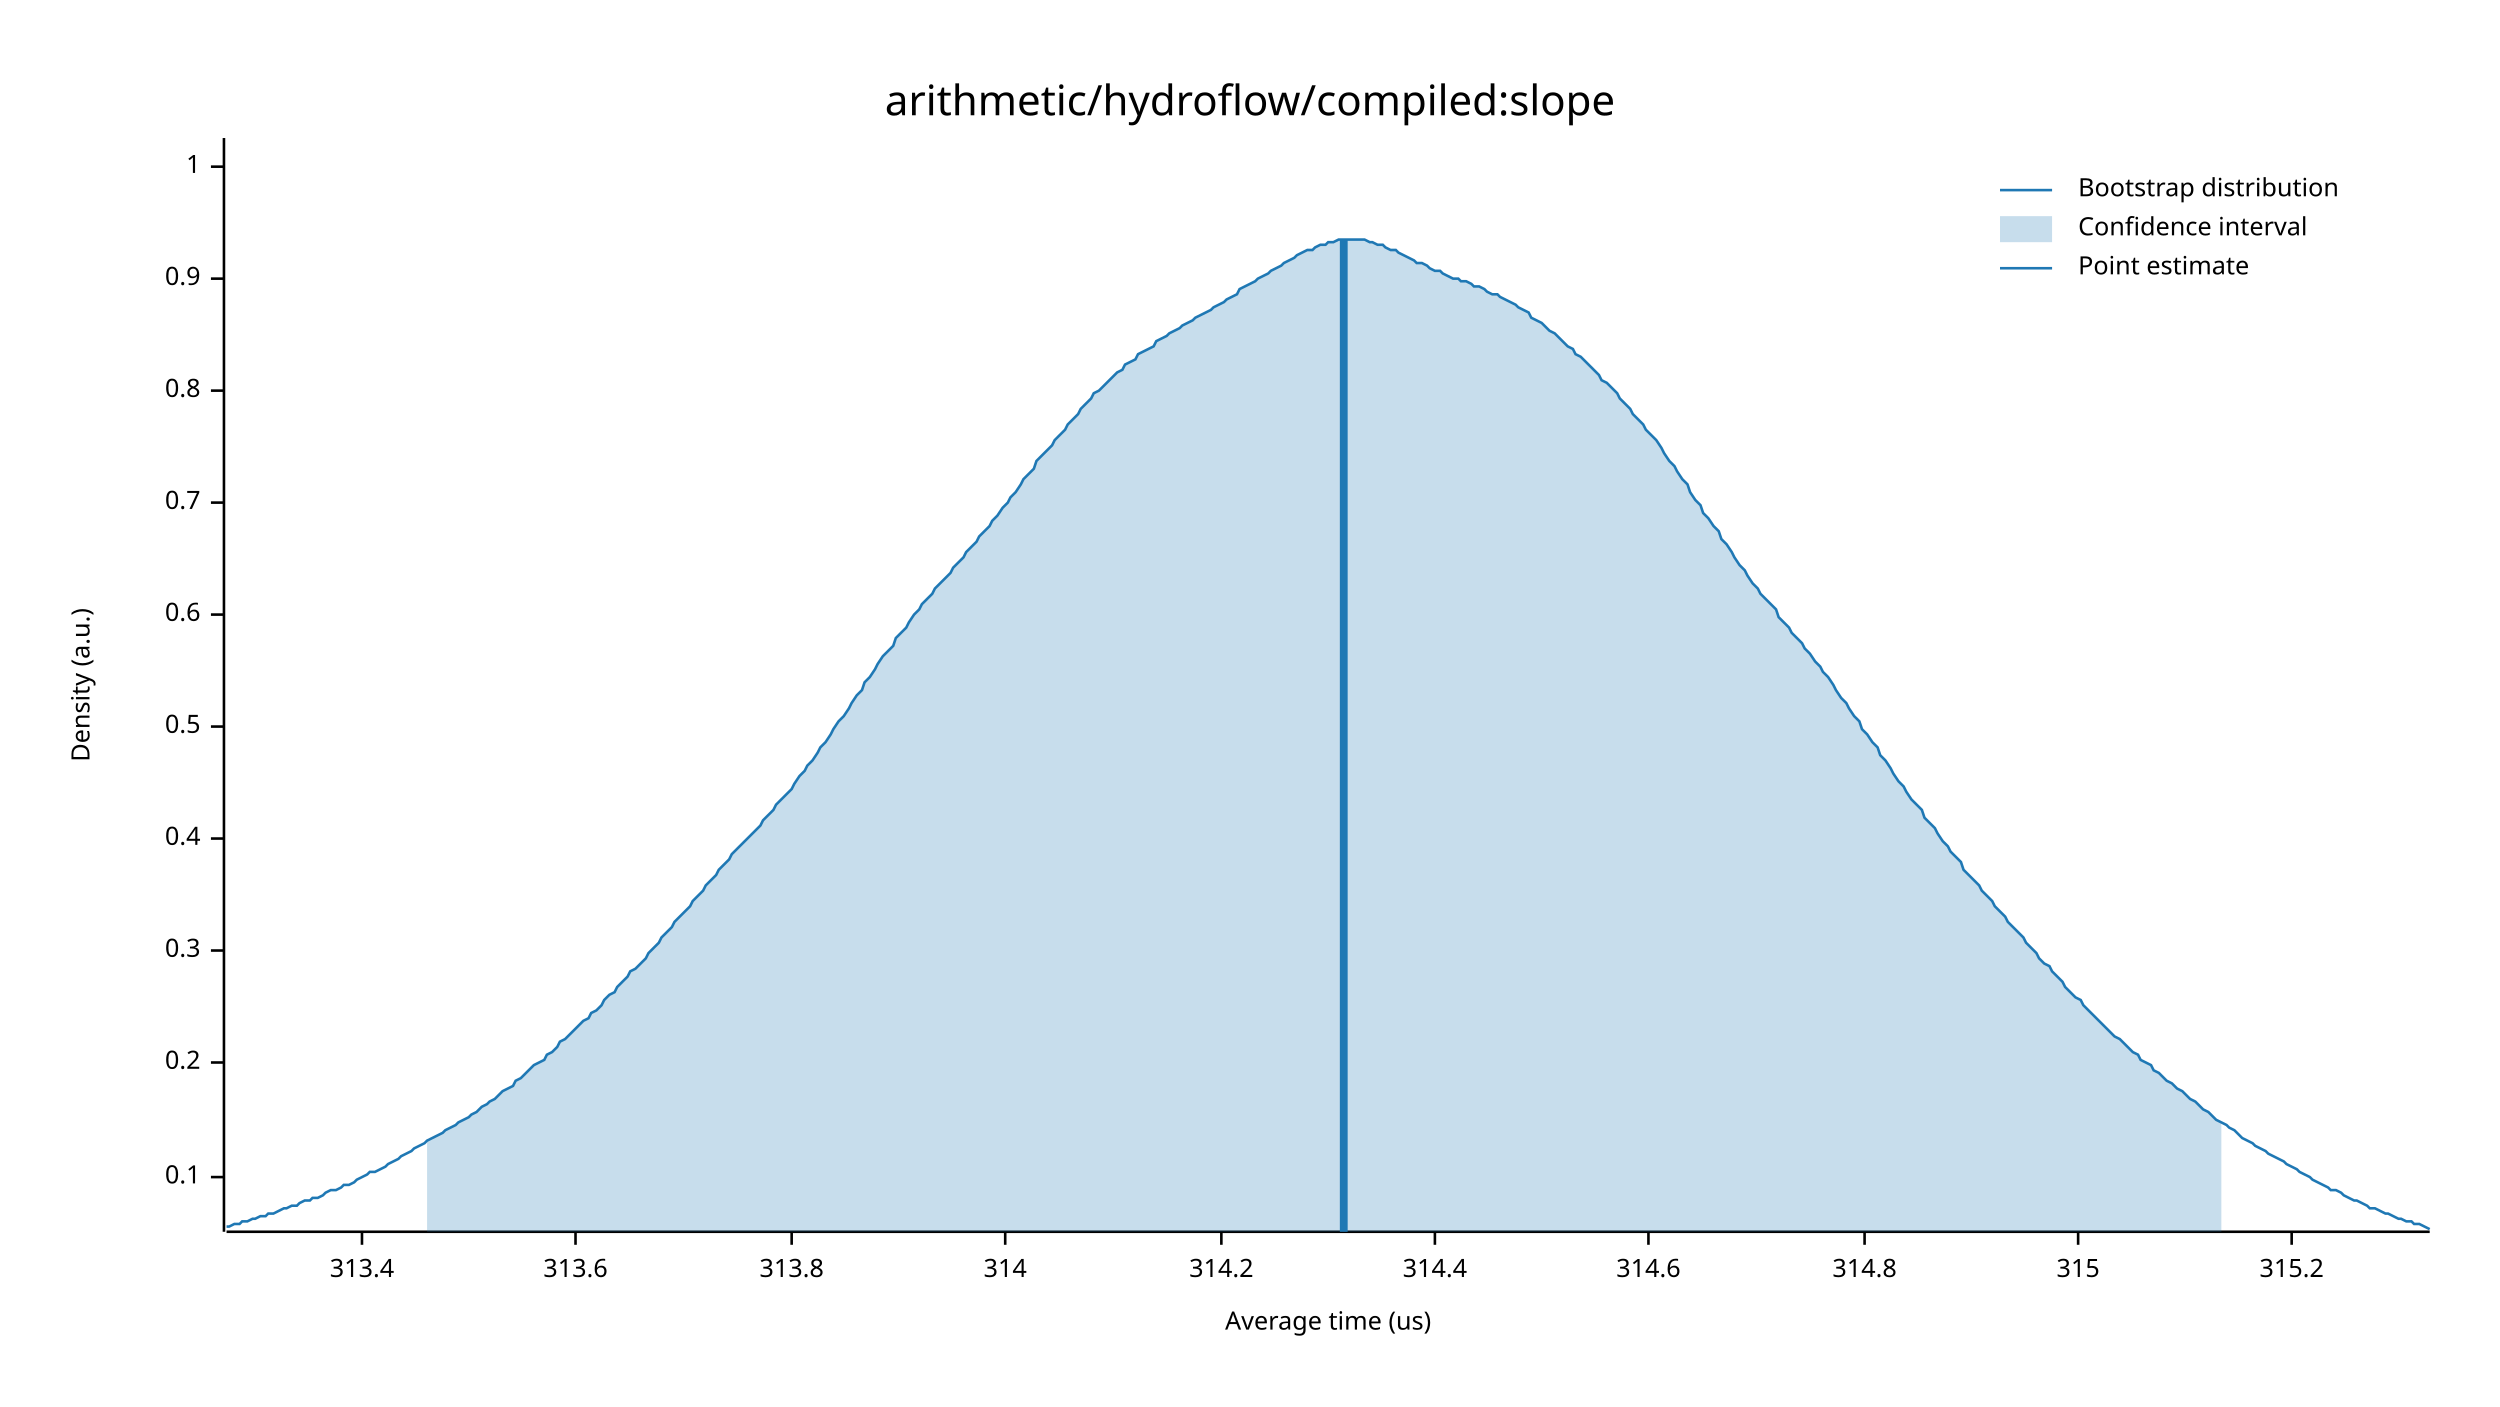
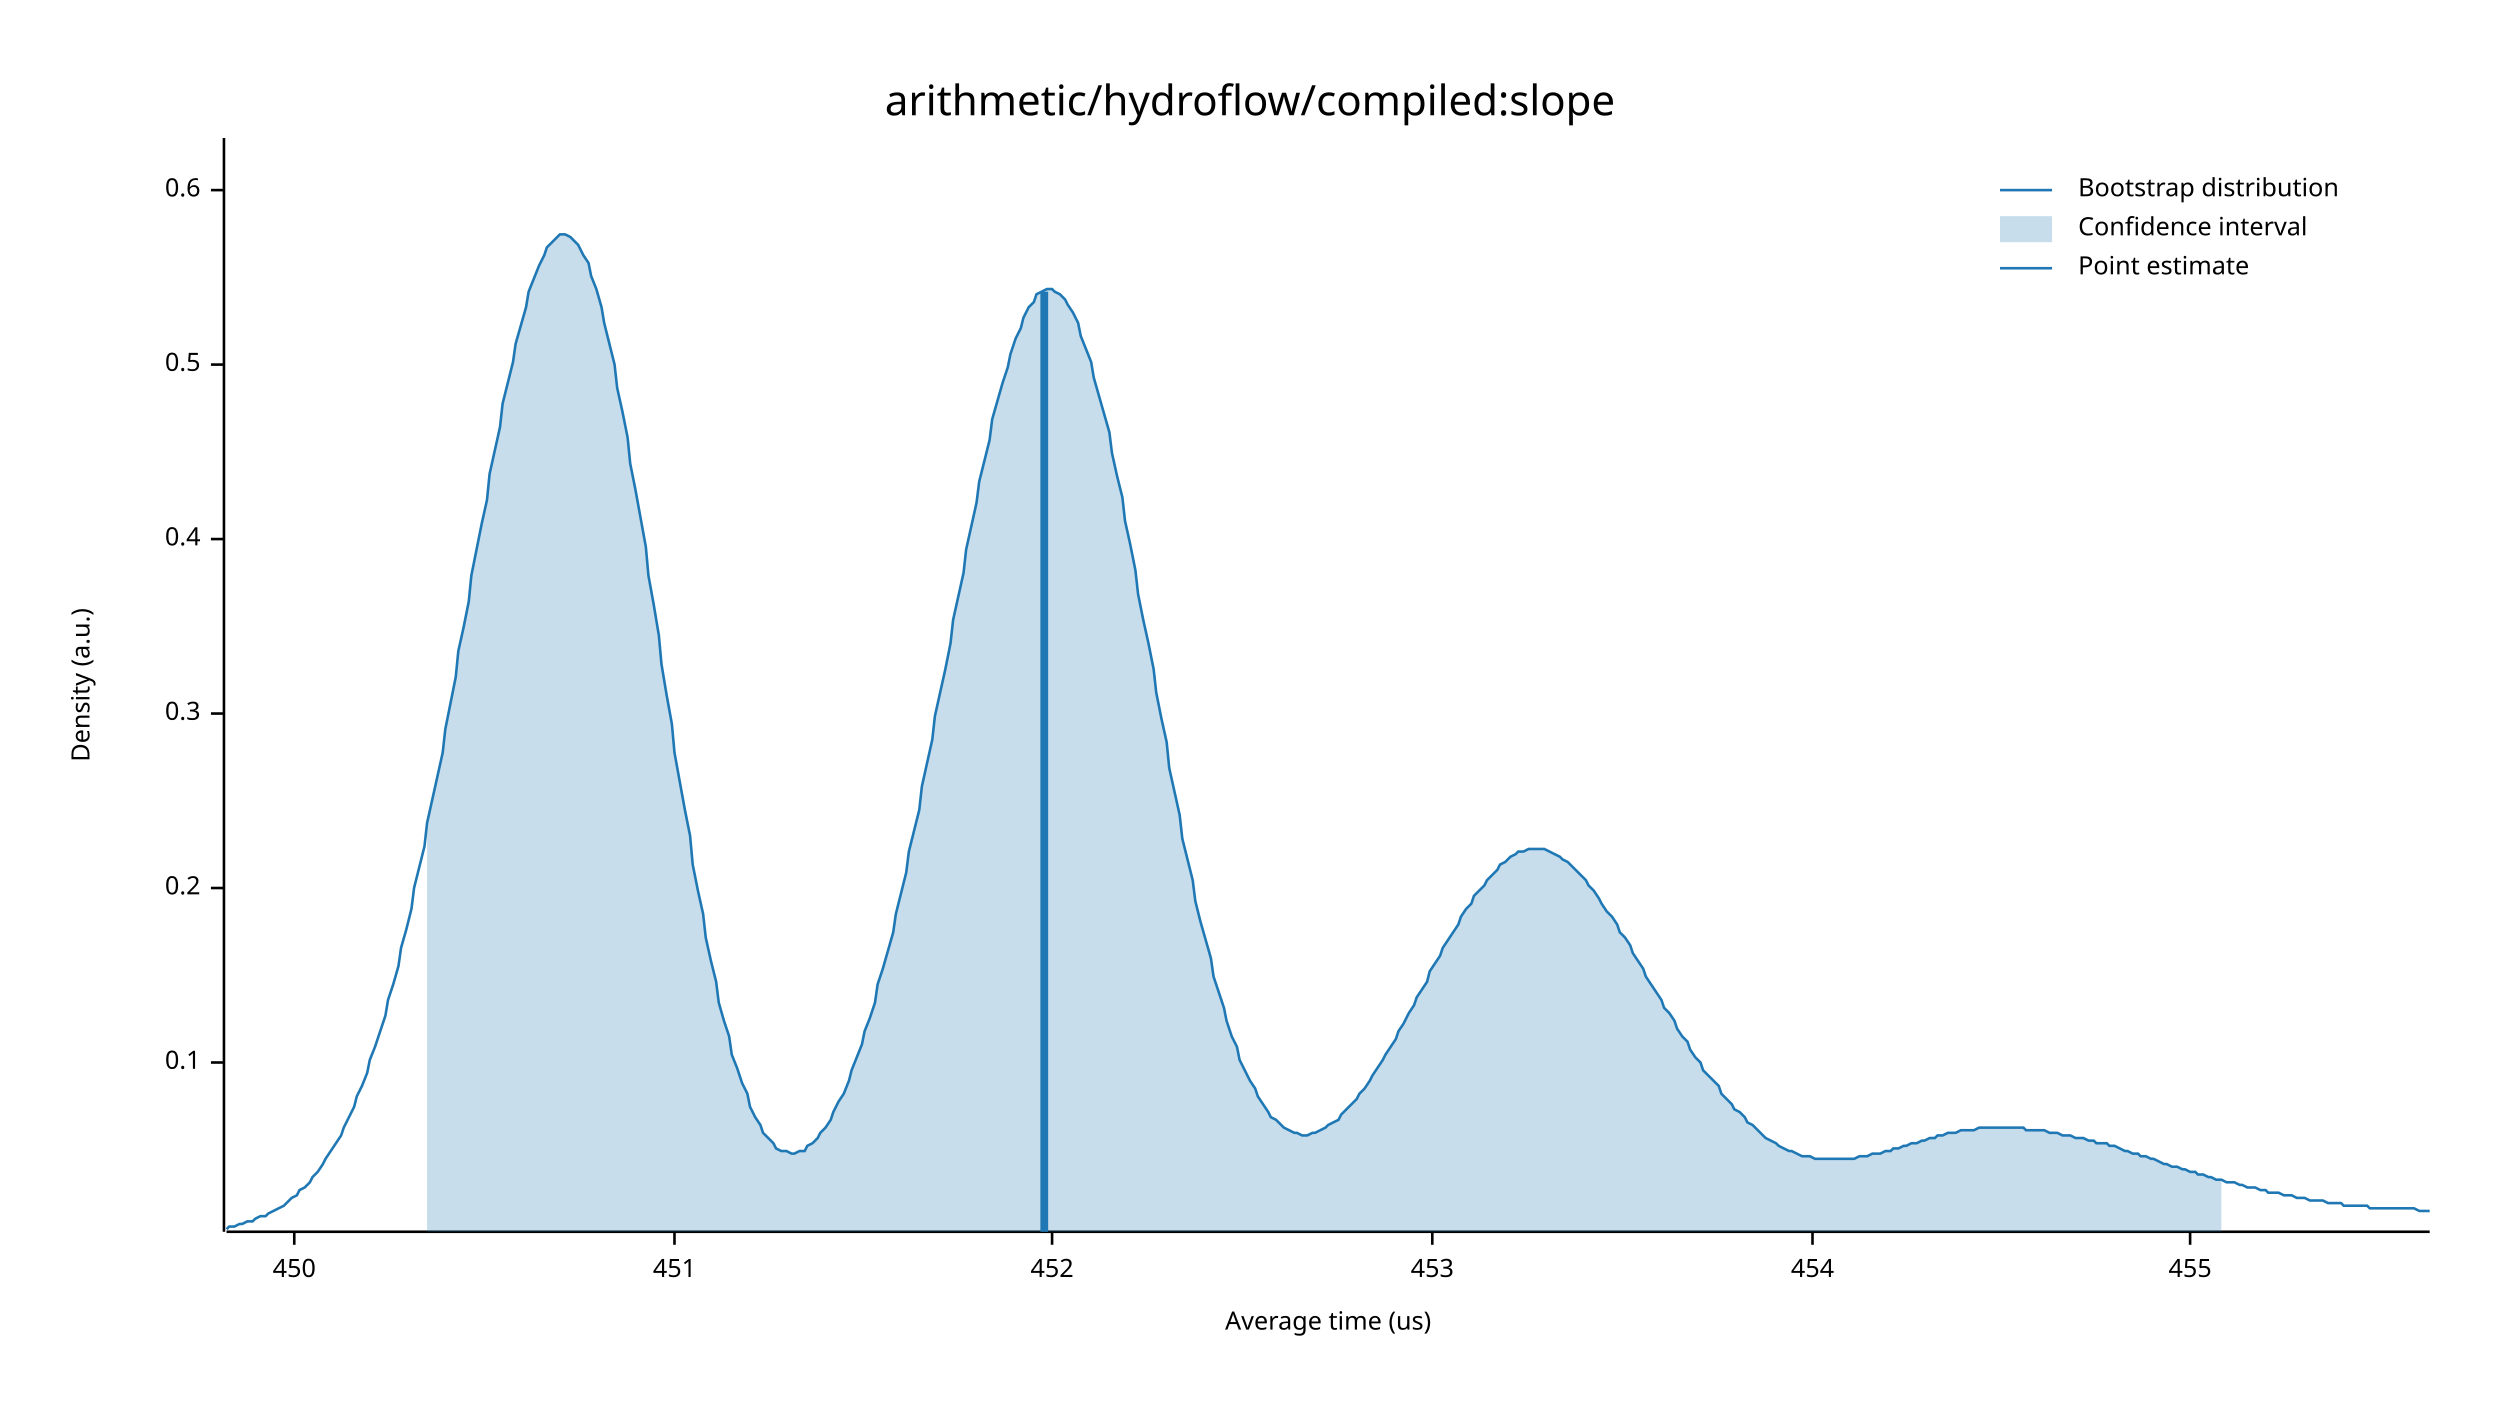
<svg xmlns="http://www.w3.org/2000/svg" width="960" height="540" viewBox="0 0 960 540">
  <text x="480" y="32" dy="0.76em" text-anchor="middle" font-family="sans-serif" font-size="16.129" opacity="1" fill="#000000">
arithmetic/hydroflow/compiled:slope
</text>
  <text x="27" y="263" dy="0.76em" text-anchor="middle" font-family="sans-serif" font-size="9.677" opacity="1" fill="#000000" transform="rotate(270, 27, 263)">
Density (a.u.)
</text>
  <text x="510" y="513" dy="-0.5ex" text-anchor="middle" font-family="sans-serif" font-size="9.677" opacity="1" fill="#000000">
Average time (us)
</text>
  <polyline fill="none" opacity="1" stroke="#000000" stroke-width="1" points="86,53 86,473 " />
-   <text x="77" y="452" dy="0.5ex" text-anchor="end" font-family="sans-serif" font-size="9.677" opacity="1" fill="#000000">
+   <text x="77" y="408" dy="0.5ex" text-anchor="end" font-family="sans-serif" font-size="9.677" opacity="1" fill="#000000">
0.1
</text>
-   <polyline fill="none" opacity="1" stroke="#000000" stroke-width="1" points="81,452 86,452 " />
-   <text x="77" y="408" dy="0.5ex" text-anchor="end" font-family="sans-serif" font-size="9.677" opacity="1" fill="#000000">
+   <polyline fill="none" opacity="1" stroke="#000000" stroke-width="1" points="81,408 86,408 " />
+   <text x="77" y="341" dy="0.5ex" text-anchor="end" font-family="sans-serif" font-size="9.677" opacity="1" fill="#000000">
0.2
</text>
-   <polyline fill="none" opacity="1" stroke="#000000" stroke-width="1" points="81,408 86,408 " />
-   <text x="77" y="365" dy="0.5ex" text-anchor="end" font-family="sans-serif" font-size="9.677" opacity="1" fill="#000000">
+   <polyline fill="none" opacity="1" stroke="#000000" stroke-width="1" points="81,341 86,341 " />
+   <text x="77" y="274" dy="0.5ex" text-anchor="end" font-family="sans-serif" font-size="9.677" opacity="1" fill="#000000">
0.3
</text>
-   <polyline fill="none" opacity="1" stroke="#000000" stroke-width="1" points="81,365 86,365 " />
-   <text x="77" y="322" dy="0.5ex" text-anchor="end" font-family="sans-serif" font-size="9.677" opacity="1" fill="#000000">
+   <polyline fill="none" opacity="1" stroke="#000000" stroke-width="1" points="81,274 86,274 " />
+   <text x="77" y="207" dy="0.5ex" text-anchor="end" font-family="sans-serif" font-size="9.677" opacity="1" fill="#000000">
0.4
</text>
-   <polyline fill="none" opacity="1" stroke="#000000" stroke-width="1" points="81,322 86,322 " />
-   <text x="77" y="279" dy="0.5ex" text-anchor="end" font-family="sans-serif" font-size="9.677" opacity="1" fill="#000000">
+   <polyline fill="none" opacity="1" stroke="#000000" stroke-width="1" points="81,207 86,207 " />
+   <text x="77" y="140" dy="0.5ex" text-anchor="end" font-family="sans-serif" font-size="9.677" opacity="1" fill="#000000">
0.5
</text>
-   <polyline fill="none" opacity="1" stroke="#000000" stroke-width="1" points="81,279 86,279 " />
-   <text x="77" y="236" dy="0.5ex" text-anchor="end" font-family="sans-serif" font-size="9.677" opacity="1" fill="#000000">
+   <polyline fill="none" opacity="1" stroke="#000000" stroke-width="1" points="81,140 86,140 " />
+   <text x="77" y="73" dy="0.5ex" text-anchor="end" font-family="sans-serif" font-size="9.677" opacity="1" fill="#000000">
0.6
</text>
-   <polyline fill="none" opacity="1" stroke="#000000" stroke-width="1" points="81,236 86,236 " />
-   <text x="77" y="193" dy="0.5ex" text-anchor="end" font-family="sans-serif" font-size="9.677" opacity="1" fill="#000000">
- 0.7
+   <polyline fill="none" opacity="1" stroke="#000000" stroke-width="1" points="81,73 86,73 " />
+   <polyline fill="none" opacity="1" stroke="#000000" stroke-width="1" points="87,473 933,473 " />
+   <text x="113" y="483" dy="0.76em" text-anchor="middle" font-family="sans-serif" font-size="9.677" opacity="1" fill="#000000">
+ 450
</text>
-   <polyline fill="none" opacity="1" stroke="#000000" stroke-width="1" points="81,193 86,193 " />
-   <text x="77" y="150" dy="0.5ex" text-anchor="end" font-family="sans-serif" font-size="9.677" opacity="1" fill="#000000">
- 0.8
+   <polyline fill="none" opacity="1" stroke="#000000" stroke-width="1" points="113,473 113,478 " />
+   <text x="259" y="483" dy="0.76em" text-anchor="middle" font-family="sans-serif" font-size="9.677" opacity="1" fill="#000000">
+ 451
</text>
-   <polyline fill="none" opacity="1" stroke="#000000" stroke-width="1" points="81,150 86,150 " />
-   <text x="77" y="107" dy="0.5ex" text-anchor="end" font-family="sans-serif" font-size="9.677" opacity="1" fill="#000000">
- 0.9
+   <polyline fill="none" opacity="1" stroke="#000000" stroke-width="1" points="259,473 259,478 " />
+   <text x="404" y="483" dy="0.76em" text-anchor="middle" font-family="sans-serif" font-size="9.677" opacity="1" fill="#000000">
+ 452
</text>
-   <polyline fill="none" opacity="1" stroke="#000000" stroke-width="1" points="81,107 86,107 " />
-   <text x="77" y="64" dy="0.5ex" text-anchor="end" font-family="sans-serif" font-size="9.677" opacity="1" fill="#000000">
- 1
+   <polyline fill="none" opacity="1" stroke="#000000" stroke-width="1" points="404,473 404,478 " />
+   <text x="550" y="483" dy="0.76em" text-anchor="middle" font-family="sans-serif" font-size="9.677" opacity="1" fill="#000000">
+ 453
</text>
-   <polyline fill="none" opacity="1" stroke="#000000" stroke-width="1" points="81,64 86,64 " />
-   <polyline fill="none" opacity="1" stroke="#000000" stroke-width="1" points="87,473 933,473 " />
-   <text x="139" y="483" dy="0.76em" text-anchor="middle" font-family="sans-serif" font-size="9.677" opacity="1" fill="#000000">
- 313.4
+   <polyline fill="none" opacity="1" stroke="#000000" stroke-width="1" points="550,473 550,478 " />
+   <text x="696" y="483" dy="0.76em" text-anchor="middle" font-family="sans-serif" font-size="9.677" opacity="1" fill="#000000">
+ 454
</text>
-   <polyline fill="none" opacity="1" stroke="#000000" stroke-width="1" points="139,473 139,478 " />
-   <text x="221" y="483" dy="0.76em" text-anchor="middle" font-family="sans-serif" font-size="9.677" opacity="1" fill="#000000">
- 313.6
+   <polyline fill="none" opacity="1" stroke="#000000" stroke-width="1" points="696,473 696,478 " />
+   <text x="841" y="483" dy="0.76em" text-anchor="middle" font-family="sans-serif" font-size="9.677" opacity="1" fill="#000000">
+ 455
</text>
-   <polyline fill="none" opacity="1" stroke="#000000" stroke-width="1" points="221,473 221,478 " />
-   <text x="304" y="483" dy="0.76em" text-anchor="middle" font-family="sans-serif" font-size="9.677" opacity="1" fill="#000000">
- 313.8
- </text>
-   <polyline fill="none" opacity="1" stroke="#000000" stroke-width="1" points="304,473 304,478 " />
-   <text x="386" y="483" dy="0.76em" text-anchor="middle" font-family="sans-serif" font-size="9.677" opacity="1" fill="#000000">
- 314
- </text>
-   <polyline fill="none" opacity="1" stroke="#000000" stroke-width="1" points="386,473 386,478 " />
-   <text x="469" y="483" dy="0.76em" text-anchor="middle" font-family="sans-serif" font-size="9.677" opacity="1" fill="#000000">
- 314.2
- </text>
-   <polyline fill="none" opacity="1" stroke="#000000" stroke-width="1" points="469,473 469,478 " />
-   <text x="551" y="483" dy="0.76em" text-anchor="middle" font-family="sans-serif" font-size="9.677" opacity="1" fill="#000000">
- 314.4
- </text>
-   <polyline fill="none" opacity="1" stroke="#000000" stroke-width="1" points="551,473 551,478 " />
-   <text x="633" y="483" dy="0.76em" text-anchor="middle" font-family="sans-serif" font-size="9.677" opacity="1" fill="#000000">
- 314.6
- </text>
-   <polyline fill="none" opacity="1" stroke="#000000" stroke-width="1" points="633,473 633,478 " />
-   <text x="716" y="483" dy="0.76em" text-anchor="middle" font-family="sans-serif" font-size="9.677" opacity="1" fill="#000000">
- 314.8
- </text>
-   <polyline fill="none" opacity="1" stroke="#000000" stroke-width="1" points="716,473 716,478 " />
-   <text x="798" y="483" dy="0.76em" text-anchor="middle" font-family="sans-serif" font-size="9.677" opacity="1" fill="#000000">
- 315
- </text>
-   <polyline fill="none" opacity="1" stroke="#000000" stroke-width="1" points="798,473 798,478 " />
-   <text x="880" y="483" dy="0.76em" text-anchor="middle" font-family="sans-serif" font-size="9.677" opacity="1" fill="#000000">
- 315.2
- </text>
-   <polyline fill="none" opacity="1" stroke="#000000" stroke-width="1" points="880,473 880,478 " />
-   <polyline fill="none" opacity="1" stroke="#1F78B4" stroke-width="1" points="87,471 88,471 90,470 92,470 93,469 95,469 97,468 98,468 100,467 102,467 103,466 105,466 107,465 109,464 110,464 112,463 114,463 115,462 117,461 119,461 120,460 122,460 124,459 125,458 127,457 129,457 131,456 132,455 134,455 136,454 137,453 139,452 141,451 142,450 144,450 146,449 148,448 149,447 151,446 153,445 154,444 156,443 158,442 159,441 161,440 163,439 164,438 166,437 168,436 170,435 171,434 173,433 175,432 176,431 178,430 180,429 181,428 183,427 185,425 187,424 188,423 190,422 192,420 193,419 195,418 197,417 198,415 200,414 202,412 203,411 205,409 207,408 209,407 210,405 212,404 214,402 215,400 217,399 219,397 220,396 222,394 224,392 226,391 227,389 229,388 231,386 232,384 234,382 236,381 237,379 239,377 241,375 242,373 244,372 246,370 248,368 249,366 251,364 253,362 254,360 256,358 258,356 259,354 261,352 263,350 265,348 266,346 268,344 270,342 271,340 273,338 275,336 276,334 278,332 280,330 281,328 283,326 285,324 287,322 288,321 290,319 292,317 293,315 295,313 297,311 298,309 300,307 302,305 304,303 305,301 307,298 309,296 310,294 312,292 314,289 315,287 317,285 319,282 320,280 322,277 324,275 326,272 327,270 329,267 331,265 332,262 334,260 336,257 337,255 339,252 341,250 343,248 344,245 346,243 348,241 349,239 351,236 353,234 354,232 356,230 358,228 359,226 361,224 363,222 365,220 366,218 368,216 370,214 371,212 373,210 375,208 376,206 378,204 380,202 381,200 383,198 385,195 387,193 388,191 390,189 392,186 393,184 395,182 397,180 398,177 400,175 402,173 404,171 405,169 407,167 409,165 410,163 412,161 414,159 415,157 417,155 419,153 420,151 422,150 424,148 426,146 427,145 429,143 431,142 432,140 434,139 436,138 437,136 439,135 441,134 443,133 444,131 446,130 448,129 449,128 451,127 453,126 454,125 456,124 458,123 459,122 461,121 463,120 465,119 466,118 468,117 470,116 471,115 473,114 475,113 476,111 478,110 480,109 482,108 483,107 485,106 487,105 488,104 490,103 492,102 493,101 495,100 497,99 498,98 500,97 502,96 504,96 505,95 507,94 509,94 510,93 512,93 514,92 515,92 517,92 519,92 521,92 522,92 524,92 526,93 527,93 529,94 531,94 532,95 534,96 536,96 537,97 539,98 541,99 543,100 544,101 546,101 548,102 549,103 551,104 553,104 554,105 556,106 558,107 560,107 561,108 563,108 565,109 566,110 568,110 570,111 571,112 573,113 575,113 576,114 578,115 580,116 582,117 583,118 585,119 587,120 588,122 590,123 592,124 593,125 595,127 597,128 599,130 600,131 602,133 604,134 605,136 607,137 609,139 610,140 612,142 614,144 615,146 617,147 619,149 621,151 622,153 624,155 626,157 627,159 629,161 631,163 632,165 634,167 636,169 638,172 639,174 641,177 643,179 644,181 646,184 648,186 649,189 651,192 653,194 654,197 656,199 658,202 660,204 661,207 663,209 665,212 666,214 668,217 670,219 671,221 673,224 675,226 676,228 678,230 680,232 682,234 683,237 685,239 687,241 688,243 690,245 692,247 693,249 695,251 697,254 699,256 700,258 702,260 704,263 705,265 707,268 709,270 710,272 712,275 714,277 715,280 717,282 719,285 721,287 722,290 724,292 726,295 727,297 729,300 731,302 732,304 734,307 736,309 738,311 739,314 741,316 743,318 744,320 746,323 748,325 749,327 751,329 753,331 754,334 756,336 758,338 760,340 761,342 763,344 765,346 766,348 768,350 770,352 771,354 773,356 775,358 777,360 778,362 780,364 782,366 783,368 785,370 787,371 788,373 790,375 792,377 793,379 795,381 797,383 799,384 800,386 802,388 804,390 805,391 807,393 809,395 810,396 812,398 814,399 816,401 817,402 819,404 821,405 822,407 824,408 826,409 827,411 829,412 831,414 832,415 834,416 836,418 838,419 839,420 841,422 843,423 844,424 846,426 848,427 849,428 851,430 853,431 855,432 856,433 858,434 860,436 861,437 863,438 865,439 866,440 868,441 870,442 871,443 873,444 875,445 877,446 878,447 880,448 882,449 883,450 885,451 887,452 888,453 890,454 892,455 894,456 895,457 897,457 899,458 900,459 902,460 904,461 905,461 907,462 909,463 910,464 912,464 914,465 916,466 917,466 919,467 921,468 922,468 924,469 926,469 927,470 929,470 931,471 933,472 " />
-   <polygon opacity="0.25" fill="#1F78B4" points="164,438 166,437 168,436 170,435 171,434 173,433 175,432 176,431 178,430 180,429 181,428 183,427 185,425 187,424 188,423 190,422 192,420 193,419 195,418 197,417 198,415 200,414 202,412 203,411 205,409 207,408 209,407 210,405 212,404 214,402 215,400 217,399 219,397 220,396 222,394 224,392 226,391 227,389 229,388 231,386 232,384 234,382 236,381 237,379 239,377 241,375 242,373 244,372 246,370 248,368 249,366 251,364 253,362 254,360 256,358 258,356 259,354 261,352 263,350 265,348 266,346 268,344 270,342 271,340 273,338 275,336 276,334 278,332 280,330 281,328 283,326 285,324 287,322 288,321 290,319 292,317 293,315 295,313 297,311 298,309 300,307 302,305 304,303 305,301 307,298 309,296 310,294 312,292 314,289 315,287 317,285 319,282 320,280 322,277 324,275 326,272 327,270 329,267 331,265 332,262 334,260 336,257 337,255 339,252 341,250 343,248 344,245 346,243 348,241 349,239 351,236 353,234 354,232 356,230 358,228 359,226 361,224 363,222 365,220 366,218 368,216 370,214 371,212 373,210 375,208 376,206 378,204 380,202 381,200 383,198 385,195 387,193 388,191 390,189 392,186 393,184 395,182 397,180 398,177 400,175 402,173 404,171 405,169 407,167 409,165 410,163 412,161 414,159 415,157 417,155 419,153 420,151 422,150 424,148 426,146 427,145 429,143 431,142 432,140 434,139 436,138 437,136 439,135 441,134 443,133 444,131 446,130 448,129 449,128 451,127 453,126 454,125 456,124 458,123 459,122 461,121 463,120 465,119 466,118 468,117 470,116 471,115 473,114 475,113 476,111 478,110 480,109 482,108 483,107 485,106 487,105 488,104 490,103 492,102 493,101 495,100 497,99 498,98 500,97 502,96 504,96 505,95 507,94 509,94 510,93 512,93 514,92 515,92 517,92 519,92 521,92 522,92 524,92 526,93 527,93 529,94 531,94 532,95 534,96 536,96 537,97 539,98 541,99 543,100 544,101 546,101 548,102 549,103 551,104 553,104 554,105 556,106 558,107 560,107 561,108 563,108 565,109 566,110 568,110 570,111 571,112 573,113 575,113 576,114 578,115 580,116 582,117 583,118 585,119 587,120 588,122 590,123 592,124 593,125 595,127 597,128 599,130 600,131 602,133 604,134 605,136 607,137 609,139 610,140 612,142 614,144 615,146 617,147 619,149 621,151 622,153 624,155 626,157 627,159 629,161 631,163 632,165 634,167 636,169 638,172 639,174 641,177 643,179 644,181 646,184 648,186 649,189 651,192 653,194 654,197 656,199 658,202 660,204 661,207 663,209 665,212 666,214 668,217 670,219 671,221 673,224 675,226 676,228 678,230 680,232 682,234 683,237 685,239 687,241 688,243 690,245 692,247 693,249 695,251 697,254 699,256 700,258 702,260 704,263 705,265 707,268 709,270 710,272 712,275 714,277 715,280 717,282 719,285 721,287 722,290 724,292 726,295 727,297 729,300 731,302 732,304 734,307 736,309 738,311 739,314 741,316 743,318 744,320 746,323 748,325 749,327 751,329 753,331 754,334 756,336 758,338 760,340 761,342 763,344 765,346 766,348 768,350 770,352 771,354 773,356 775,358 777,360 778,362 780,364 782,366 783,368 785,370 787,371 788,373 790,375 792,377 793,379 795,381 797,383 799,384 800,386 802,388 804,390 805,391 807,393 809,395 810,396 812,398 814,399 816,401 817,402 819,404 821,405 822,407 824,408 826,409 827,411 829,412 831,414 832,415 834,416 836,418 838,419 839,420 841,422 843,423 844,424 846,426 848,427 849,428 851,430 853,431 853,473 164,473 " />
-   <polyline fill="none" opacity="1" stroke="#1F78B4" stroke-width="3" points="516,473 516,92 " />
+   <polyline fill="none" opacity="1" stroke="#000000" stroke-width="1" points="841,473 841,478 " />
+   <polyline fill="none" opacity="1" stroke="#1F78B4" stroke-width="1" points="87,472 88,471 90,471 92,470 93,470 95,469 97,469 98,468 100,467 102,467 103,466 105,465 107,464 109,463 110,462 112,460 114,459 115,457 117,456 119,454 120,452 122,450 124,447 125,445 127,442 129,439 131,436 132,433 134,429 136,425 137,421 139,417 141,412 142,407 144,402 146,396 148,390 149,384 151,378 153,371 154,364 156,357 158,349 159,341 161,333 163,325 164,316 166,307 168,298 170,289 171,280 173,270 175,260 176,250 178,241 180,231 181,221 183,211 185,201 187,192 188,182 190,173 192,164 193,155 195,147 197,139 198,132 200,125 202,118 203,112 205,107 207,102 209,98 210,95 212,93 214,91 215,90 217,90 219,91 220,92 222,94 224,98 226,101 227,106 229,111 231,118 232,124 234,132 236,140 237,149 239,158 241,168 242,178 244,188 246,199 248,210 249,221 251,232 253,244 254,255 256,267 258,278 259,289 261,300 263,311 265,321 266,332 268,342 270,351 271,360 273,369 275,377 276,385 278,392 280,398 281,405 283,410 285,416 287,420 288,425 290,429 292,432 293,435 295,437 297,439 298,441 300,442 302,442 304,443 305,443 307,442 309,442 310,440 312,439 314,437 315,435 317,433 319,430 320,427 322,423 324,420 326,415 327,411 329,406 331,401 332,396 334,391 336,385 337,378 339,372 341,365 343,358 344,351 346,343 348,335 349,327 351,319 353,311 354,302 356,293 358,284 359,275 361,266 363,257 365,247 366,238 368,229 370,220 371,211 373,202 375,193 376,185 378,177 380,169 381,161 383,154 385,147 387,141 388,136 390,130 392,126 393,122 395,118 397,116 398,113 400,112 402,111 404,111 405,112 407,113 409,115 410,117 412,120 414,124 415,129 417,134 419,139 420,145 422,152 424,159 426,166 427,174 429,183 431,191 432,200 434,209 436,219 437,228 439,238 441,247 443,257 444,266 446,276 448,285 449,295 451,304 453,313 454,322 456,330 458,338 459,346 461,354 463,361 465,368 466,375 468,381 470,387 471,392 473,398 475,402 476,407 478,411 480,415 482,418 483,421 485,424 487,427 488,429 490,430 492,432 493,433 495,434 497,435 498,435 500,436 502,436 504,435 505,435 507,434 509,433 510,432 512,431 514,430 515,428 517,426 519,424 521,422 522,420 524,418 526,415 527,413 529,410 531,407 532,405 534,402 536,399 537,396 539,393 541,389 543,386 544,383 546,380 548,377 549,373 551,370 553,367 554,364 556,361 558,358 560,355 561,352 563,349 565,347 566,344 568,342 570,340 571,338 573,336 575,334 576,332 578,331 580,329 582,328 583,327 585,327 587,326 588,326 590,326 592,326 593,326 595,327 597,328 599,329 600,330 602,331 604,333 605,334 607,336 609,338 610,340 612,342 614,345 615,347 617,350 619,352 621,355 622,358 624,360 626,363 627,366 629,369 631,372 632,375 634,378 636,381 638,384 639,387 641,389 643,392 644,395 646,398 648,400 649,403 651,406 653,408 654,411 656,413 658,415 660,417 661,420 663,422 665,424 666,426 668,427 670,429 671,431 673,432 675,434 676,435 678,437 680,438 682,439 683,440 685,441 687,442 688,442 690,443 692,444 693,444 695,444 697,445 699,445 700,445 702,445 704,445 705,445 707,445 709,445 710,445 712,445 714,444 715,444 717,444 719,443 721,443 722,443 724,442 726,442 727,441 729,441 731,440 732,440 734,439 736,439 738,438 739,438 741,437 743,437 744,436 746,436 748,435 749,435 751,435 753,434 754,434 756,434 758,434 760,433 761,433 763,433 765,433 766,433 768,433 770,433 771,433 773,433 775,433 777,433 778,434 780,434 782,434 783,434 785,434 787,435 788,435 790,435 792,436 793,436 795,436 797,437 799,437 800,437 802,438 804,438 805,439 807,439 809,439 810,440 812,440 814,441 816,442 817,442 819,443 821,443 822,444 824,444 826,445 827,445 829,446 831,447 832,447 834,448 836,448 838,449 839,449 841,450 843,450 844,451 846,451 848,452 849,452 851,453 853,453 855,454 856,454 858,454 860,455 861,455 863,456 865,456 866,456 868,457 870,457 871,458 873,458 875,458 877,459 878,459 880,459 882,460 883,460 885,460 887,461 888,461 890,461 892,461 894,462 895,462 897,462 899,462 900,463 902,463 904,463 905,463 907,463 909,463 910,464 912,464 914,464 916,464 917,464 919,464 921,464 922,464 924,464 926,464 927,464 929,465 931,465 933,465 " />
+   <polygon opacity="0.25" fill="#1F78B4" points="164,316 166,307 168,298 170,289 171,280 173,270 175,260 176,250 178,241 180,231 181,221 183,211 185,201 187,192 188,182 190,173 192,164 193,155 195,147 197,139 198,132 200,125 202,118 203,112 205,107 207,102 209,98 210,95 212,93 214,91 215,90 217,90 219,91 220,92 222,94 224,98 226,101 227,106 229,111 231,118 232,124 234,132 236,140 237,149 239,158 241,168 242,178 244,188 246,199 248,210 249,221 251,232 253,244 254,255 256,267 258,278 259,289 261,300 263,311 265,321 266,332 268,342 270,351 271,360 273,369 275,377 276,385 278,392 280,398 281,405 283,410 285,416 287,420 288,425 290,429 292,432 293,435 295,437 297,439 298,441 300,442 302,442 304,443 305,443 307,442 309,442 310,440 312,439 314,437 315,435 317,433 319,430 320,427 322,423 324,420 326,415 327,411 329,406 331,401 332,396 334,391 336,385 337,378 339,372 341,365 343,358 344,351 346,343 348,335 349,327 351,319 353,311 354,302 356,293 358,284 359,275 361,266 363,257 365,247 366,238 368,229 370,220 371,211 373,202 375,193 376,185 378,177 380,169 381,161 383,154 385,147 387,141 388,136 390,130 392,126 393,122 395,118 397,116 398,113 400,112 402,111 404,111 405,112 407,113 409,115 410,117 412,120 414,124 415,129 417,134 419,139 420,145 422,152 424,159 426,166 427,174 429,183 431,191 432,200 434,209 436,219 437,228 439,238 441,247 443,257 444,266 446,276 448,285 449,295 451,304 453,313 454,322 456,330 458,338 459,346 461,354 463,361 465,368 466,375 468,381 470,387 471,392 473,398 475,402 476,407 478,411 480,415 482,418 483,421 485,424 487,427 488,429 490,430 492,432 493,433 495,434 497,435 498,435 500,436 502,436 504,435 505,435 507,434 509,433 510,432 512,431 514,430 515,428 517,426 519,424 521,422 522,420 524,418 526,415 527,413 529,410 531,407 532,405 534,402 536,399 537,396 539,393 541,389 543,386 544,383 546,380 548,377 549,373 551,370 553,367 554,364 556,361 558,358 560,355 561,352 563,349 565,347 566,344 568,342 570,340 571,338 573,336 575,334 576,332 578,331 580,329 582,328 583,327 585,327 587,326 588,326 590,326 592,326 593,326 595,327 597,328 599,329 600,330 602,331 604,333 605,334 607,336 609,338 610,340 612,342 614,345 615,347 617,350 619,352 621,355 622,358 624,360 626,363 627,366 629,369 631,372 632,375 634,378 636,381 638,384 639,387 641,389 643,392 644,395 646,398 648,400 649,403 651,406 653,408 654,411 656,413 658,415 660,417 661,420 663,422 665,424 666,426 668,427 670,429 671,431 673,432 675,434 676,435 678,437 680,438 682,439 683,440 685,441 687,442 688,442 690,443 692,444 693,444 695,444 697,445 699,445 700,445 702,445 704,445 705,445 707,445 709,445 710,445 712,445 714,444 715,444 717,444 719,443 721,443 722,443 724,442 726,442 727,441 729,441 731,440 732,440 734,439 736,439 738,438 739,438 741,437 743,437 744,436 746,436 748,435 749,435 751,435 753,434 754,434 756,434 758,434 760,433 761,433 763,433 765,433 766,433 768,433 770,433 771,433 773,433 775,433 777,433 778,434 780,434 782,434 783,434 785,434 787,435 788,435 790,435 792,436 793,436 795,436 797,437 799,437 800,437 802,438 804,438 805,439 807,439 809,439 810,440 812,440 814,441 816,442 817,442 819,443 821,443 822,444 824,444 826,445 827,445 829,446 831,447 832,447 834,448 836,448 838,449 839,449 841,450 843,450 844,451 846,451 848,452 849,452 851,453 853,453 853,473 164,473 " />
+   <polyline fill="none" opacity="1" stroke="#1F78B4" stroke-width="3" points="401,473 401,112 " />
  <text x="798" y="68" dy="0.76em" text-anchor="start" font-family="sans-serif" font-size="9.677" opacity="1" fill="#000000">
Bootstrap distribution
</text>
  <text x="798" y="83" dy="0.76em" text-anchor="start" font-family="sans-serif" font-size="9.677" opacity="1" fill="#000000">
Confidence interval
</text>
  <text x="798" y="98" dy="0.76em" text-anchor="start" font-family="sans-serif" font-size="9.677" opacity="1" fill="#000000">
Point estimate
</text>
  <polyline fill="none" opacity="1" stroke="#1F78B4" stroke-width="1" points="768,73 788,73 " />
  <rect x="768" y="83" width="20" height="10" opacity="0.25" fill="#1F78B4" stroke="none" />
  <polyline fill="none" opacity="1" stroke="#1F78B4" stroke-width="1" points="768,103 788,103 " />
</svg>
